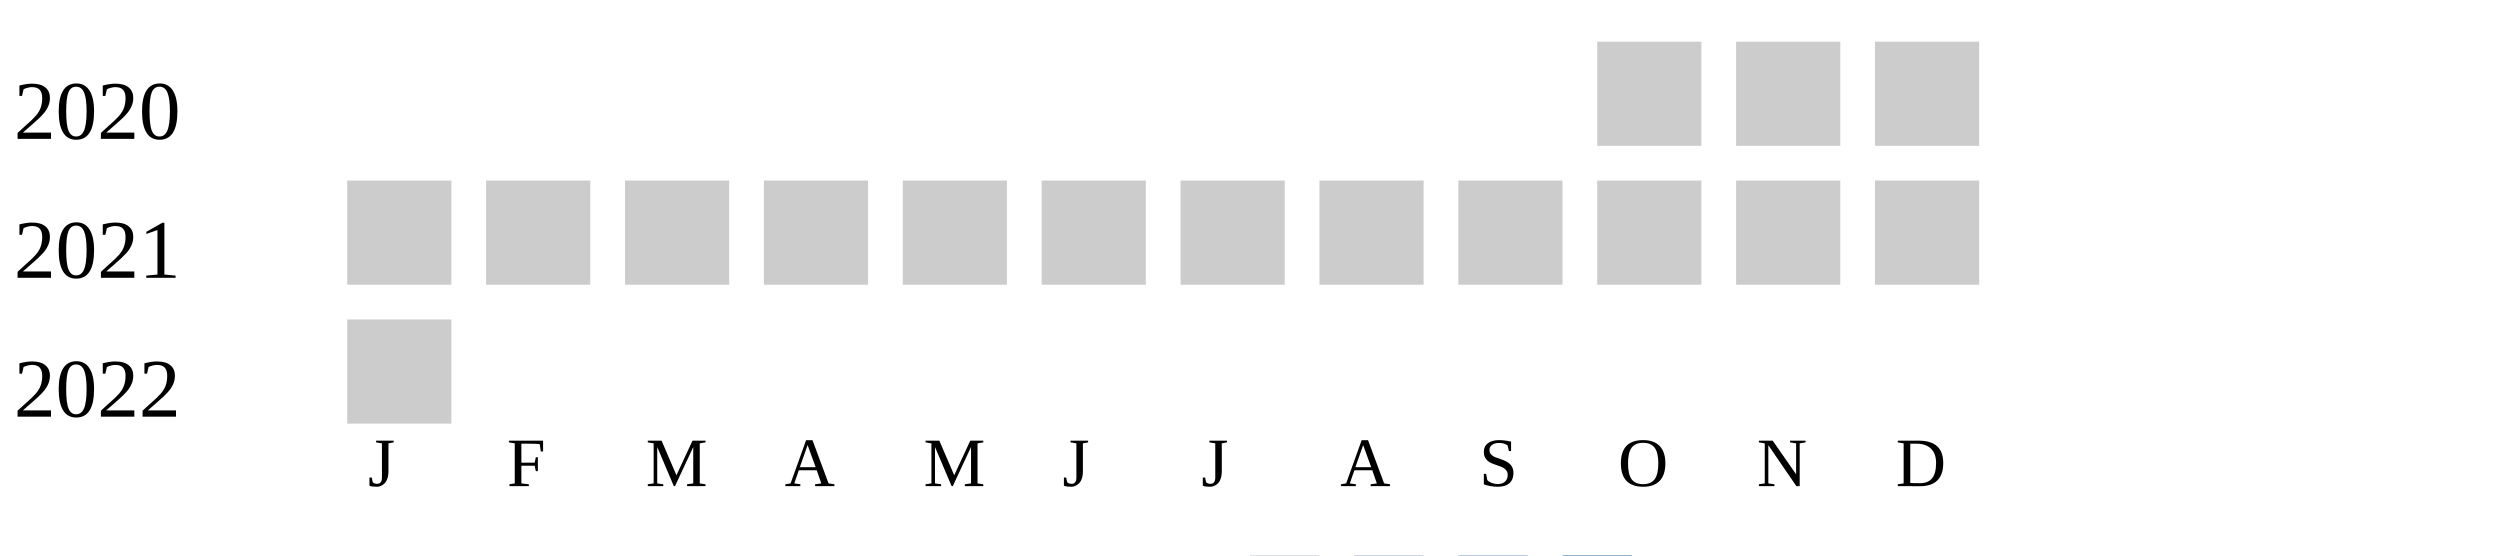
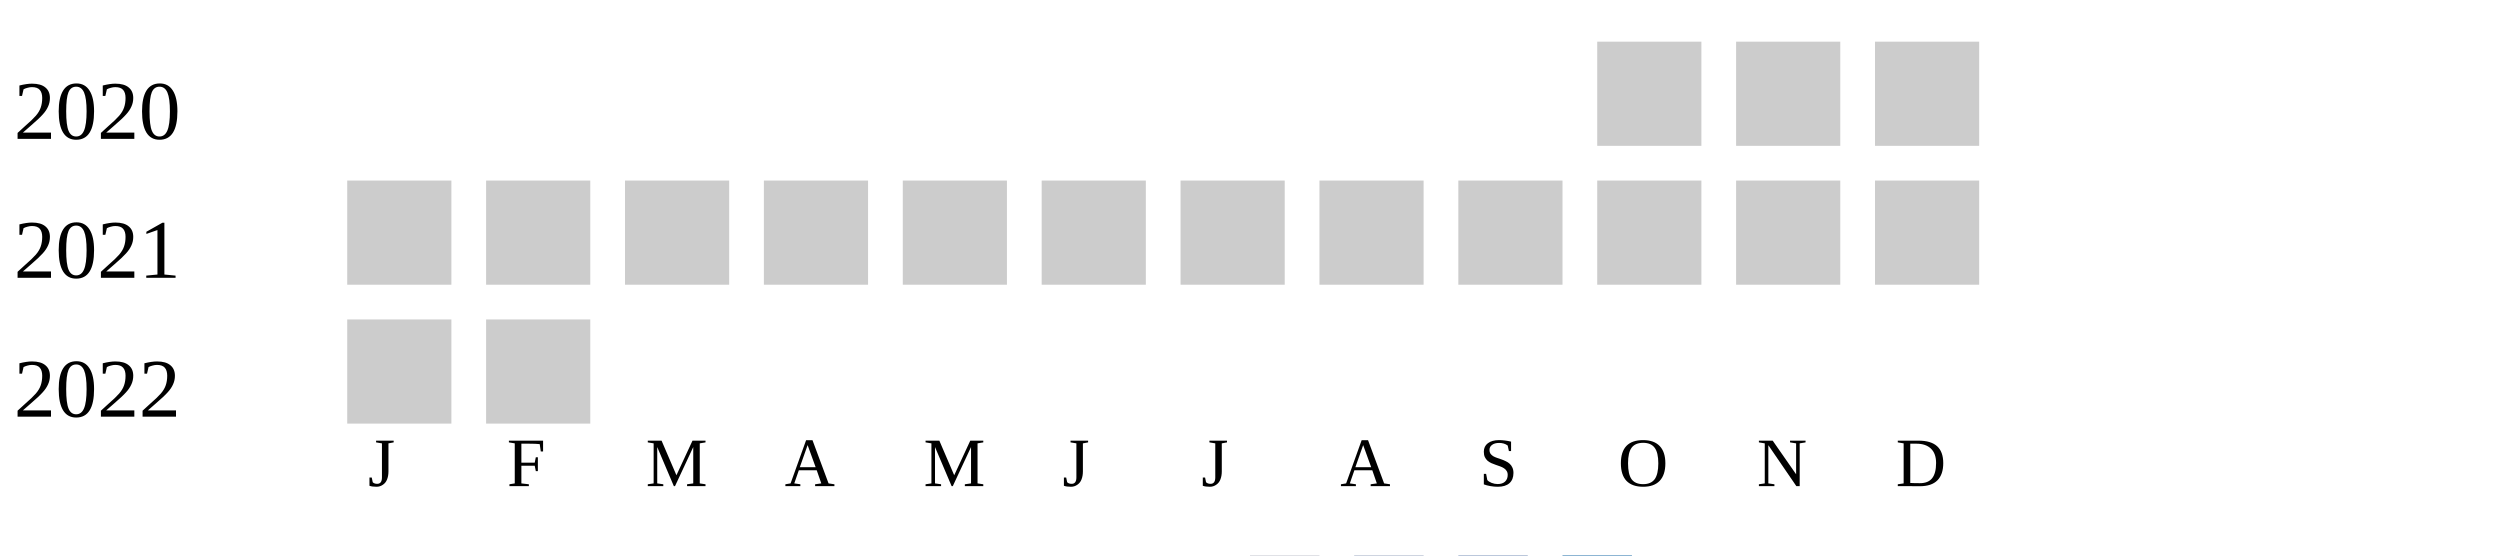
<svg xmlns="http://www.w3.org/2000/svg" width="360" height="80">
  <g transform="translate(0 0)">
    <text x="2" y="20">2020</text>
    <rect x="230" y="6" width="15" height="15" fill="#cccccc" />
    <rect x="250" y="6" width="15" height="15" fill="#cccccc" />
    <rect x="270" y="6" width="15" height="15" fill="#cccccc" />
  </g>
  <g transform="translate(0 20)">
    <text x="2" y="20">2021</text>
    <rect x="50" y="6" width="15" height="15" fill="#cccccc" />
    <rect x="70" y="6" width="15" height="15" fill="#cccccc" />
    <rect x="90" y="6" width="15" height="15" fill="#cccccc" />
    <rect x="110" y="6" width="15" height="15" fill="#cccccc" />
    <rect x="130" y="6" width="15" height="15" fill="#cccccc" />
    <rect x="150" y="6" width="15" height="15" fill="#cccccc" />
    <rect x="170" y="6" width="15" height="15" fill="#cccccc" />
    <rect x="190" y="6" width="15" height="15" fill="#cccccc" />
    <rect x="210" y="6" width="15" height="15" fill="#cccccc" />
    <rect x="230" y="6" width="15" height="15" fill="#cccccc" />
    <rect x="250" y="6" width="15" height="15" fill="#cccccc" />
    <rect x="270" y="6" width="15" height="15" fill="#cccccc" />
  </g>
  <g transform="translate(0 40)">
    <text x="2" y="20">2022</text>
    <rect x="50" y="6" width="15" height="15" fill="#cccccc" />
+     <rect x="70" y="6" width="15" height="15" fill="#cccccc" />
  </g>
  <text style="font-size: 10px; text-align: center" x="53" y="70">J</text>
  <text style="font-size: 10px; text-align: center" x="73" y="70">F</text>
  <text style="font-size: 10px; text-align: center" x="93" y="70">M</text>
  <text style="font-size: 10px; text-align: center" x="113" y="70">A</text>
  <text style="font-size: 10px; text-align: center" x="133" y="70">M</text>
  <text style="font-size: 10px; text-align: center" x="153" y="70">J</text>
  <text style="font-size: 10px; text-align: center" x="173" y="70">J</text>
  <text style="font-size: 10px; text-align: center" x="193" y="70">A</text>
  <text style="font-size: 10px; text-align: center" x="213" y="70">S</text>
  <text style="font-size: 10px; text-align: center" x="233" y="70">O</text>
  <text style="font-size: 10px; text-align: center" x="253" y="70">N</text>
  <text style="font-size: 10px; text-align: center" x="273" y="70">D</text>
  <text style="font-size: 10px;" x="155" y="89">Less</text>
  <rect fill="#b9bdc6" width="10" height="10" x="180" y="80" />
  <rect fill="#919fba" width="10" height="10" x="195" y="80" />
  <rect fill="#6882ae" width="10" height="10" x="210" y="80" />
  <rect fill="#005a9c" width="10" height="10" x="225" y="80" />
  <text x="240" y="89" style="font-size: 10px;">More</text>
</svg>
